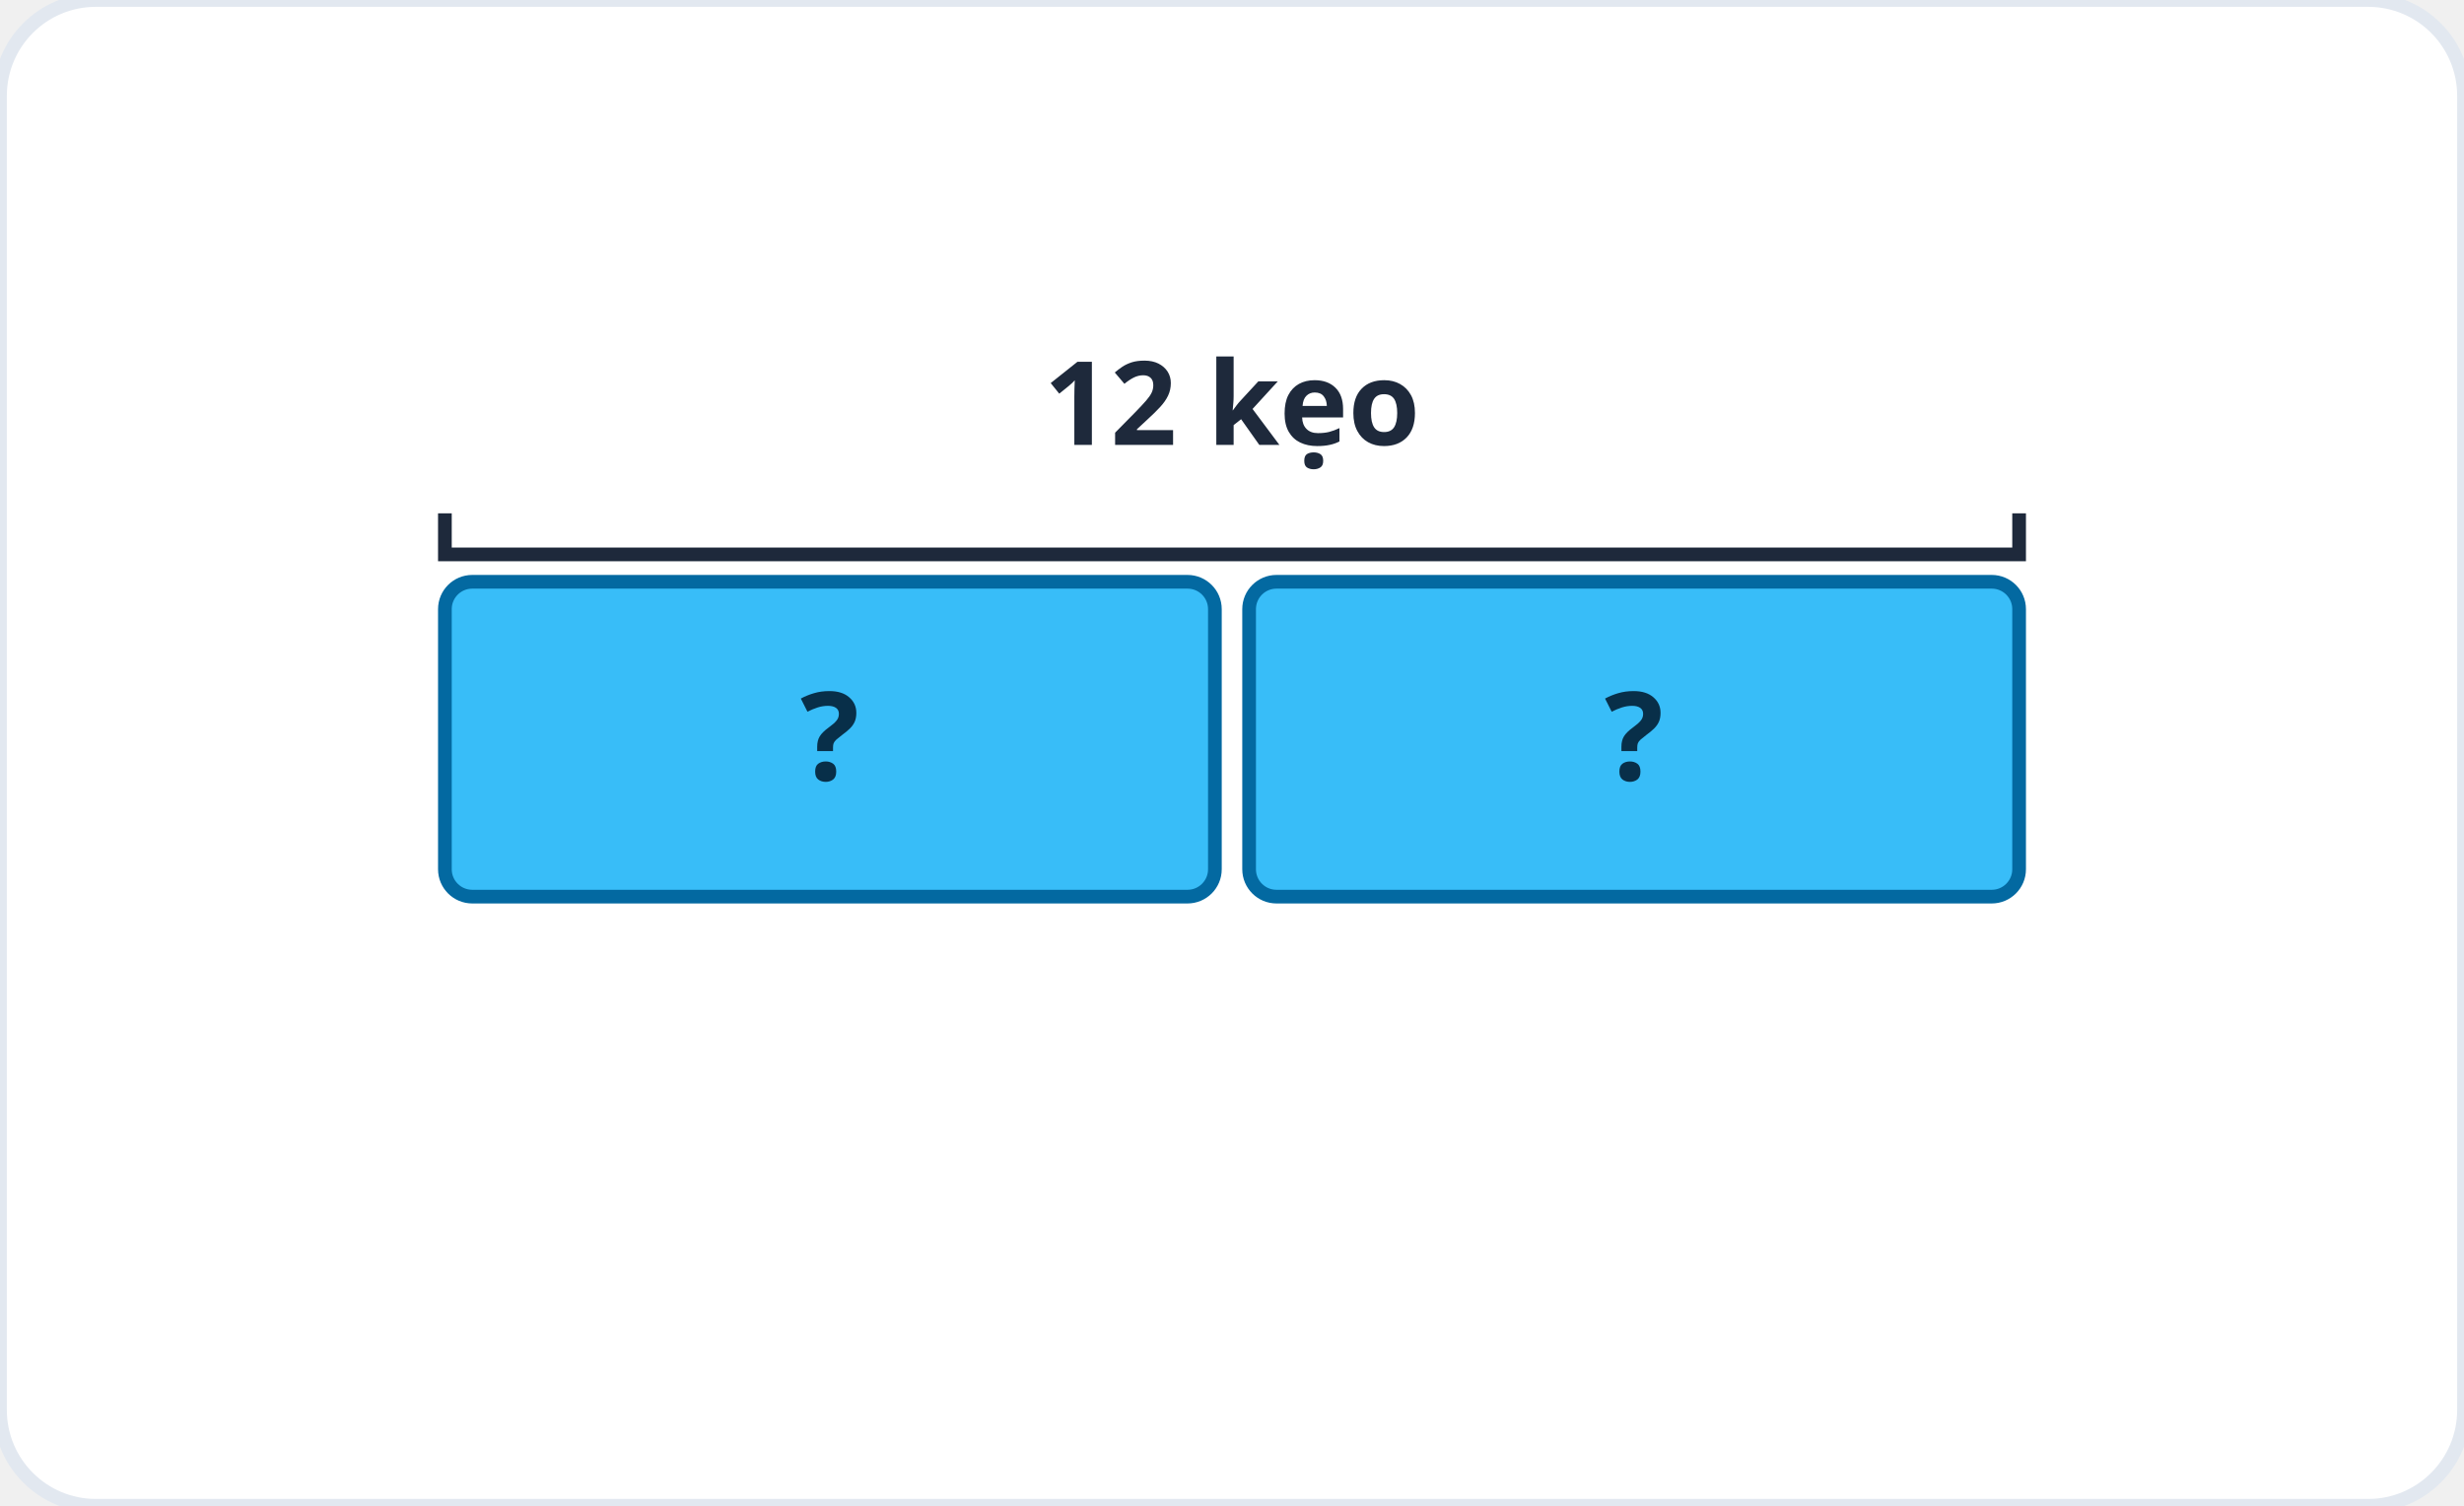
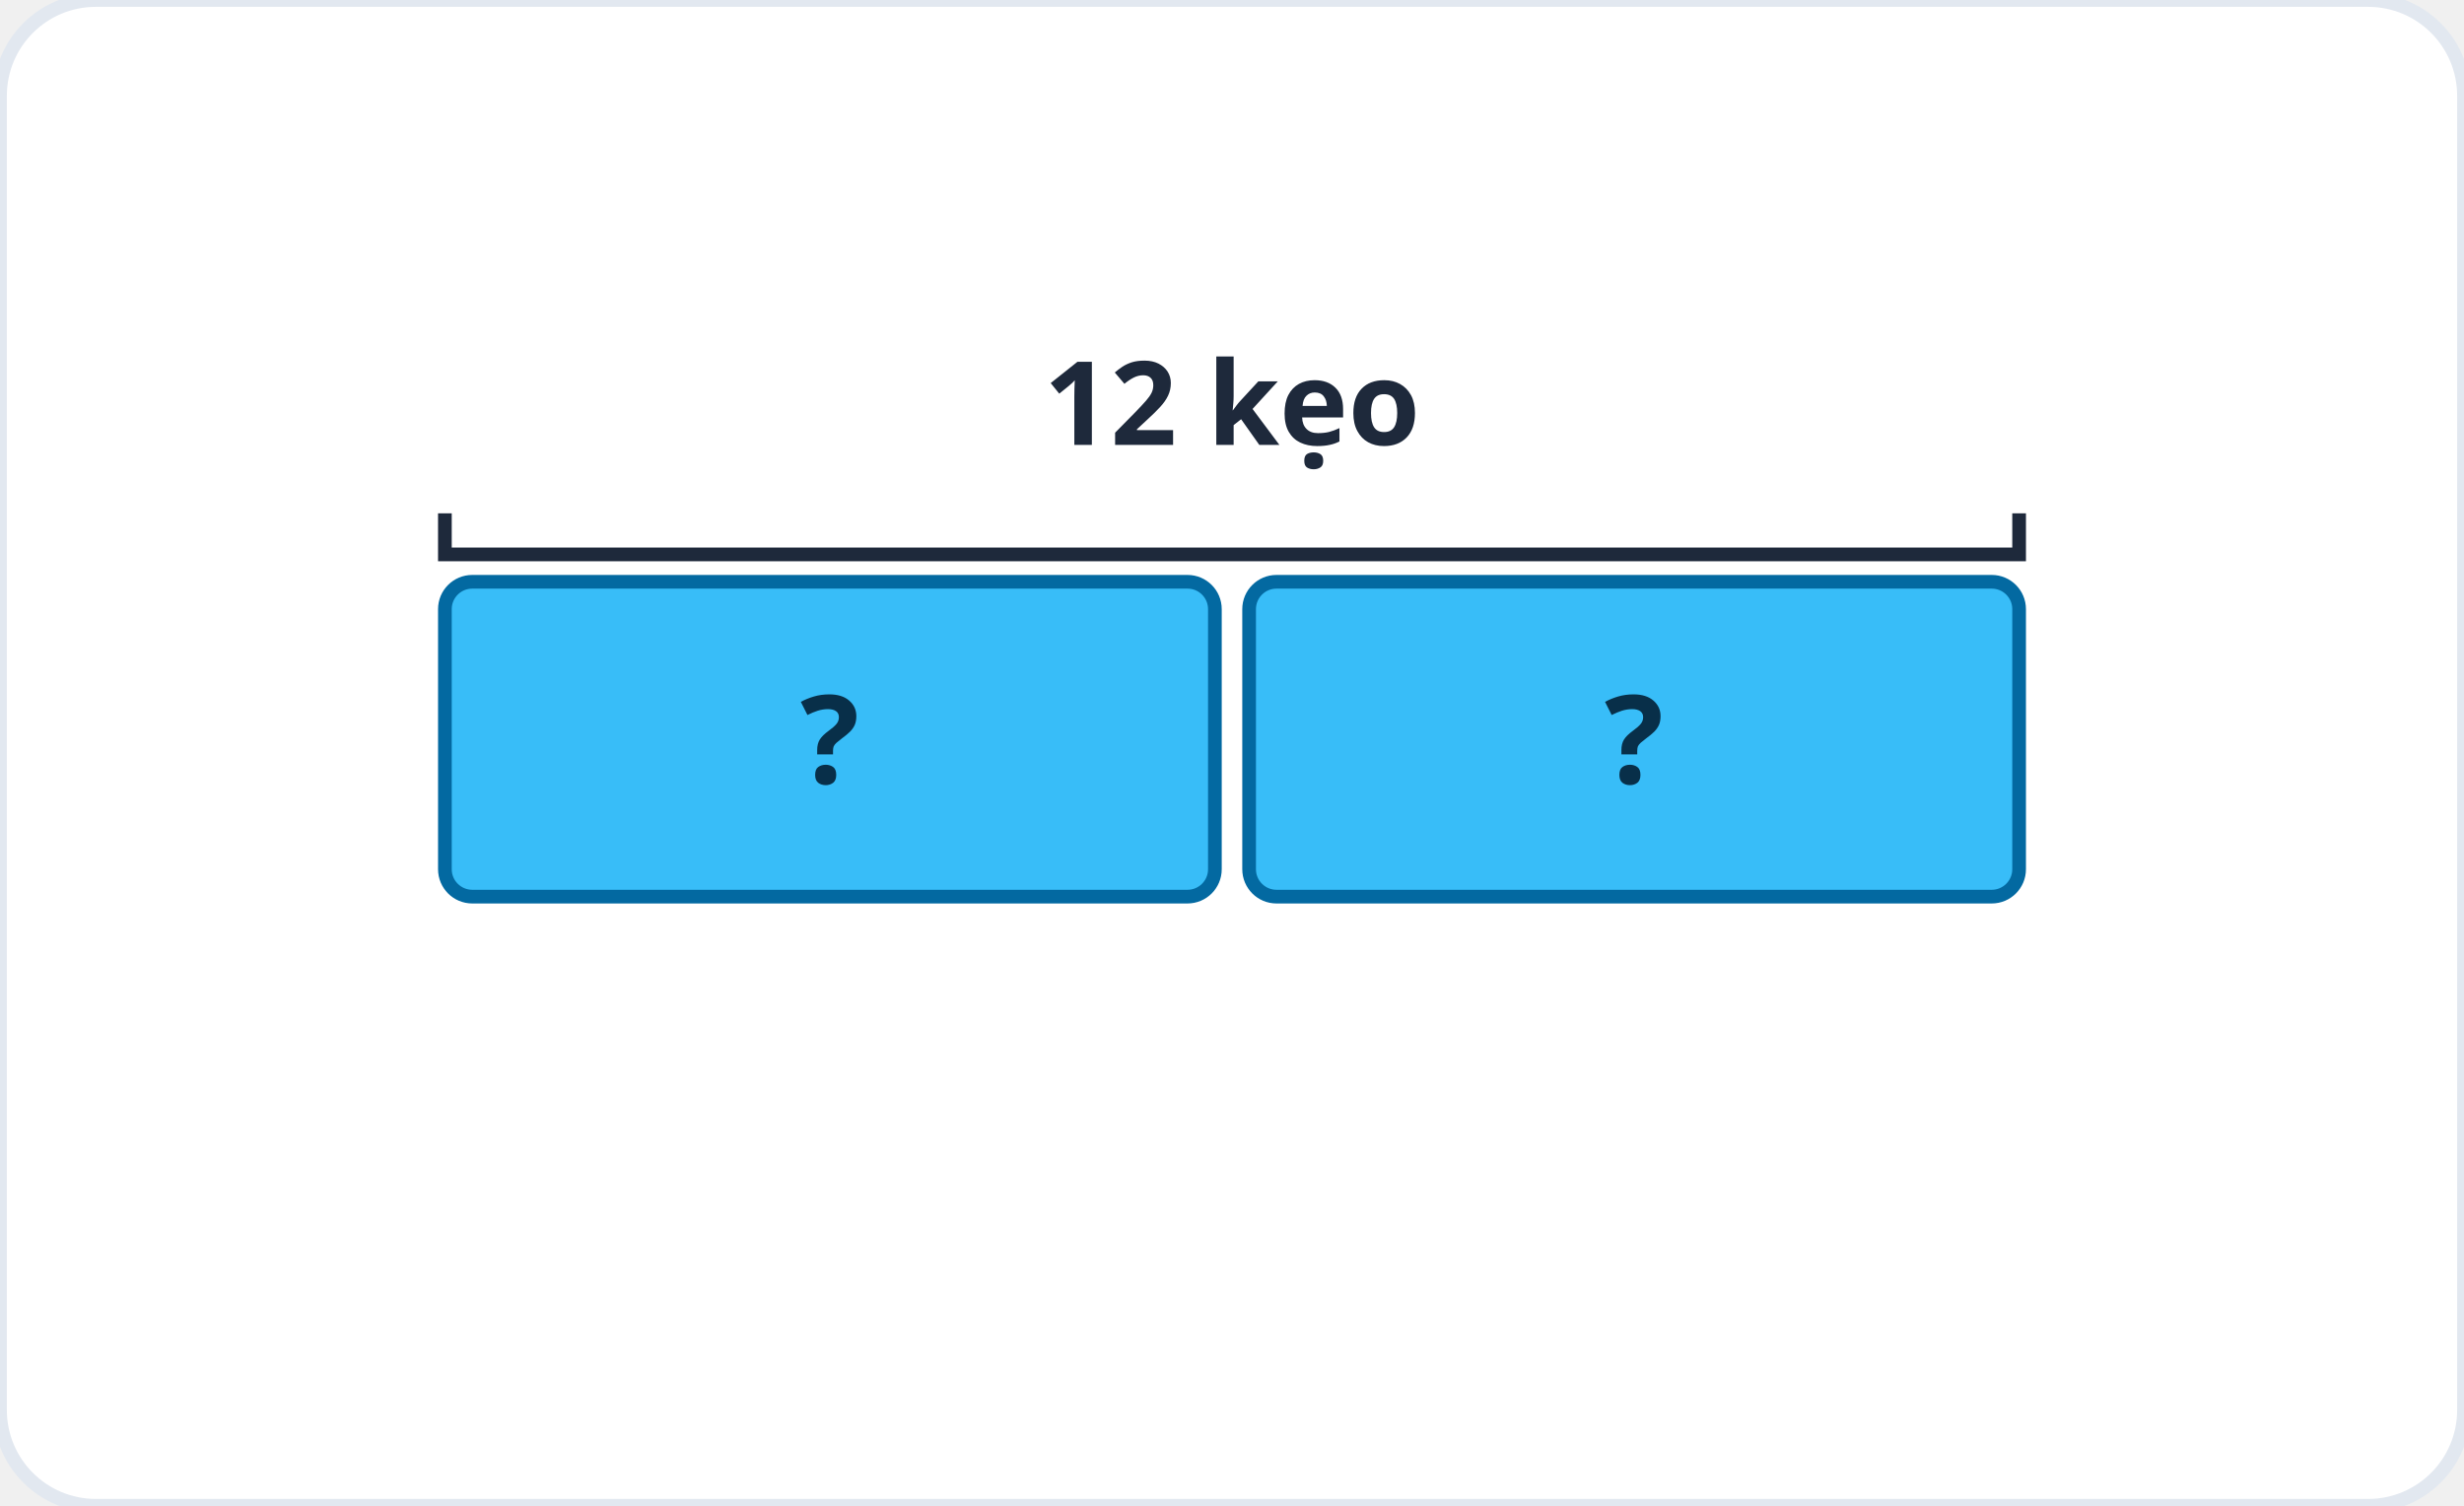
<svg xmlns="http://www.w3.org/2000/svg" viewBox="0 0 360 220" role="img" aria-label="Sơ đồ chia đều: 12 chia 2 phần">
  <rect width="360" height="220" rx="14" fill="#ffffff" stroke="#e2e8f0" stroke-width="2" />
  <rect x="65" y="85" width="112.5" height="46" fill="#38bdf8" stroke="#0369a1" stroke-width="2" rx="4" />
-   <text x="121.25" y="114" font-family="system-ui, sans-serif" font-size="18" font-weight="700" fill="#082f49" text-anchor="middle">?</text>
+   <text x="121.25" y="114.48" font-family="system-ui, sans-serif" font-size="18" font-weight="700" fill="#082f49" text-anchor="middle">?</text>
  <rect x="182.5" y="85" width="112.5" height="46" fill="#38bdf8" stroke="#0369a1" stroke-width="2" rx="4" />
-   <text x="238.75" y="114" font-family="system-ui, sans-serif" font-size="18" font-weight="700" fill="#082f49" text-anchor="middle">?</text>
+   <text x="238.75" y="114.48" font-family="system-ui, sans-serif" font-size="18" font-weight="700" fill="#082f49" text-anchor="middle">?</text>
  <path d="M65 75 v6 h230 v-6" fill="none" stroke="#1e293b" stroke-width="2" />
  <text x="180" y="65" font-family="system-ui, sans-serif" font-size="17" font-weight="600" fill="#1e293b" text-anchor="middle">12 kẹo</text>
</svg>
